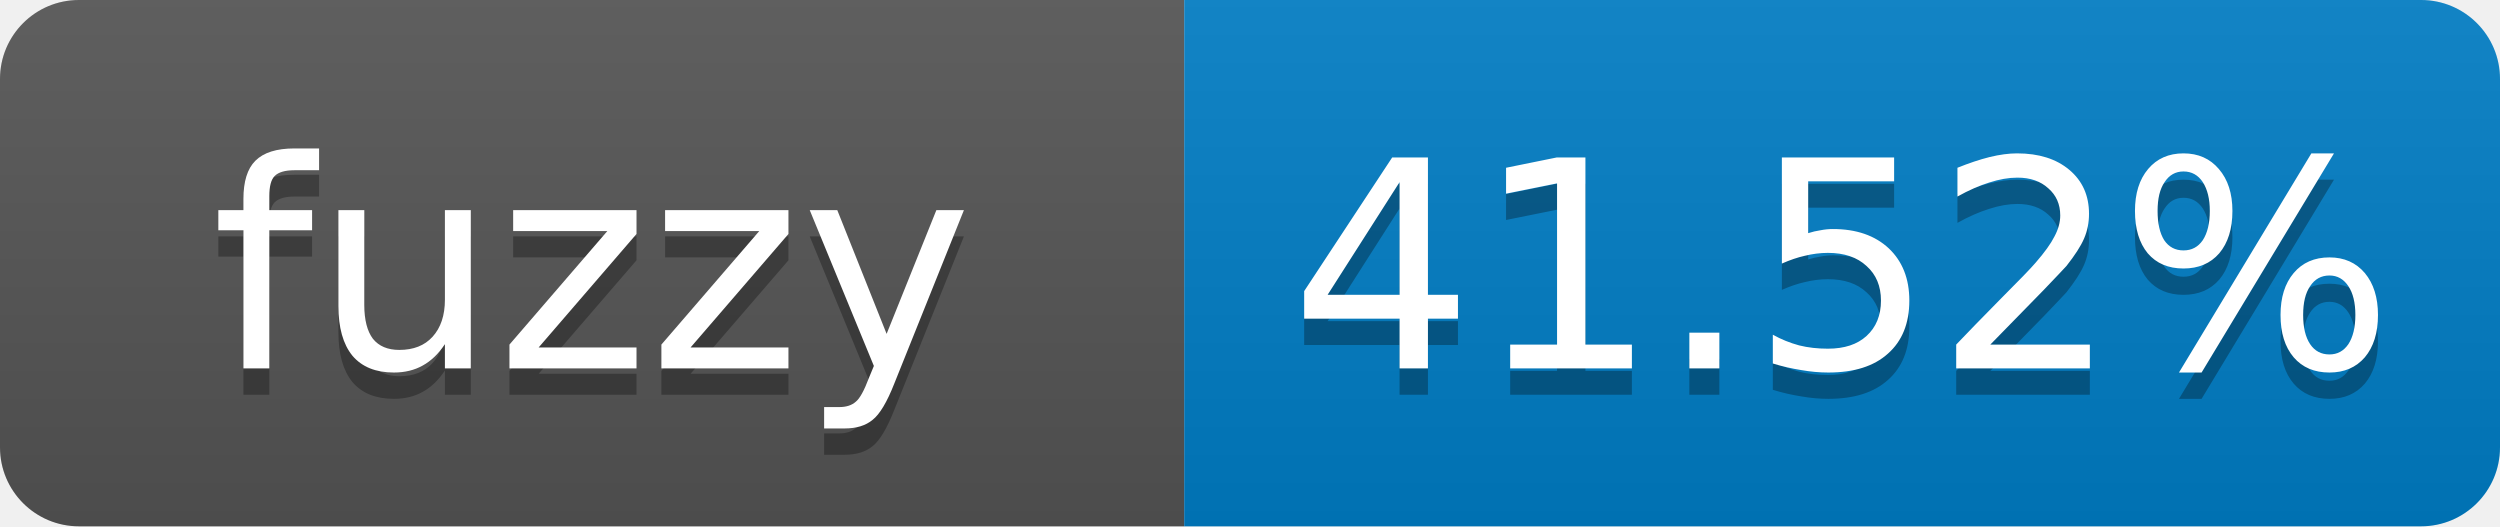
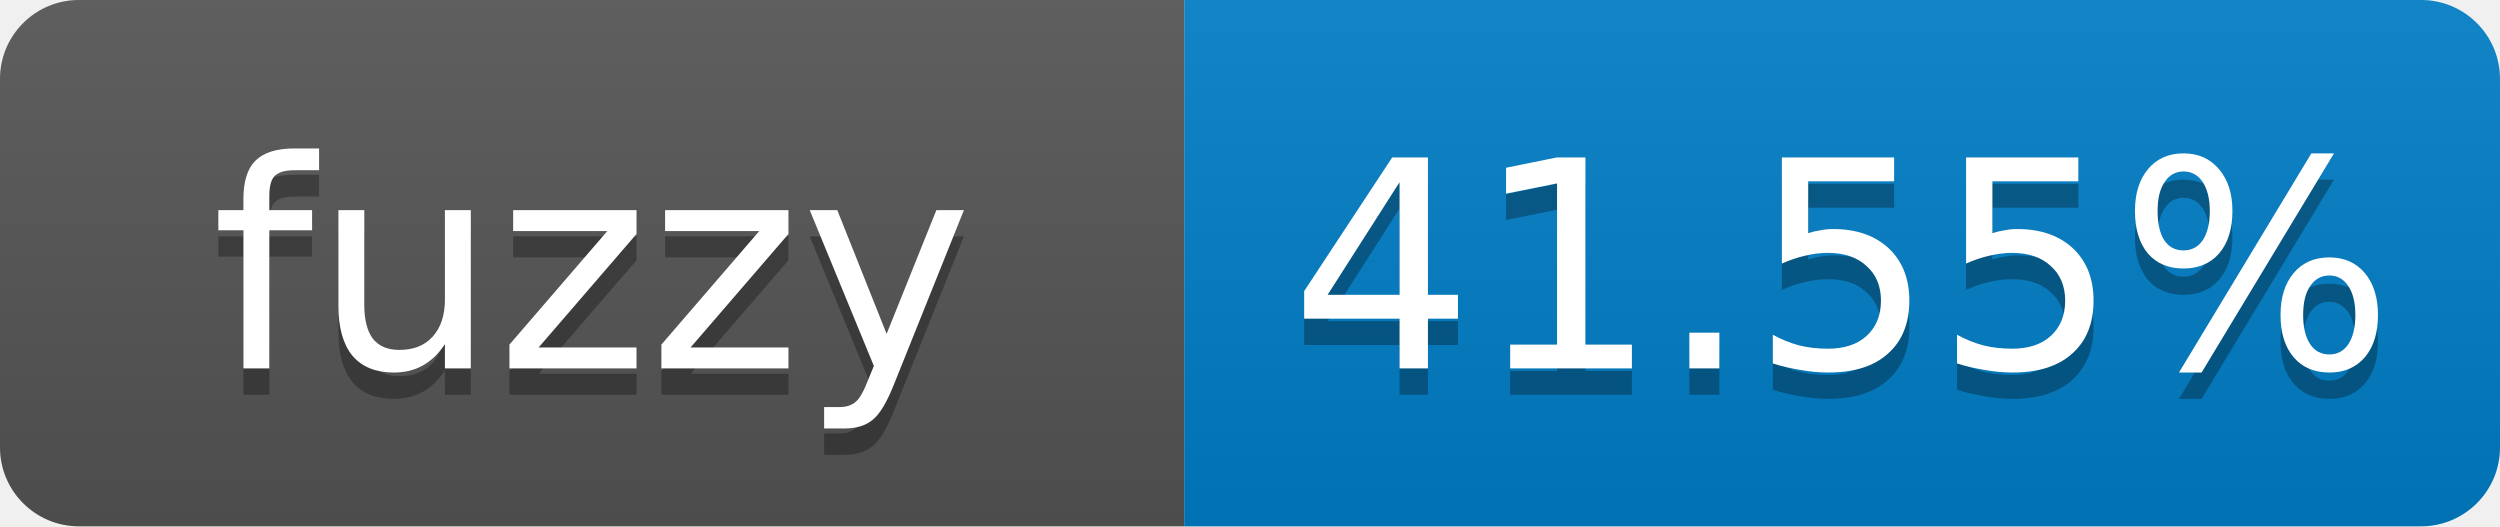
- <svg xmlns="http://www.w3.org/2000/svg" width="95" height="20" role="img" aria-label="fuzzy: 41.52%">
+ <svg xmlns="http://www.w3.org/2000/svg" width="95" height="20" role="img" aria-label="fuzzy: 41.55%">
  <linearGradient id="s" x2="0" y2="100%">
    <stop offset="0" stop-color="#bbb" stop-opacity=".1" />
    <stop offset="1" stop-opacity=".1" />
  </linearGradient>
  <clipPath id="r">
    <rect width="95" height="20" rx="3" fill="#fff" />
  </clipPath>
  <g clip-path="url(#r)">
    <rect width="45" height="20" fill="#555" />
    <rect x="45" width="50" height="20" fill="#007ec6" />
    <rect width="95" height="20" fill="url(#s)" />
  </g>
  <g fill="#fff" text-anchor="middle" font-family="Verdana,Geneva,DejaVu Sans,sans-serif" font-size="11">
    <text x="22.5" y="15" fill="#010101" fill-opacity=".3">fuzzy</text>
    <text x="22.5" y="14">fuzzy</text>
-     <text x="70" y="15" fill="#010101" fill-opacity=".3">41.52%</text>
-     <text x="70" y="14">41.52%</text>
+     <text x="70" y="15" fill="#010101" fill-opacity=".3">41.55%</text>
+     <text x="70" y="14">41.55%</text>
  </g>
</svg>
